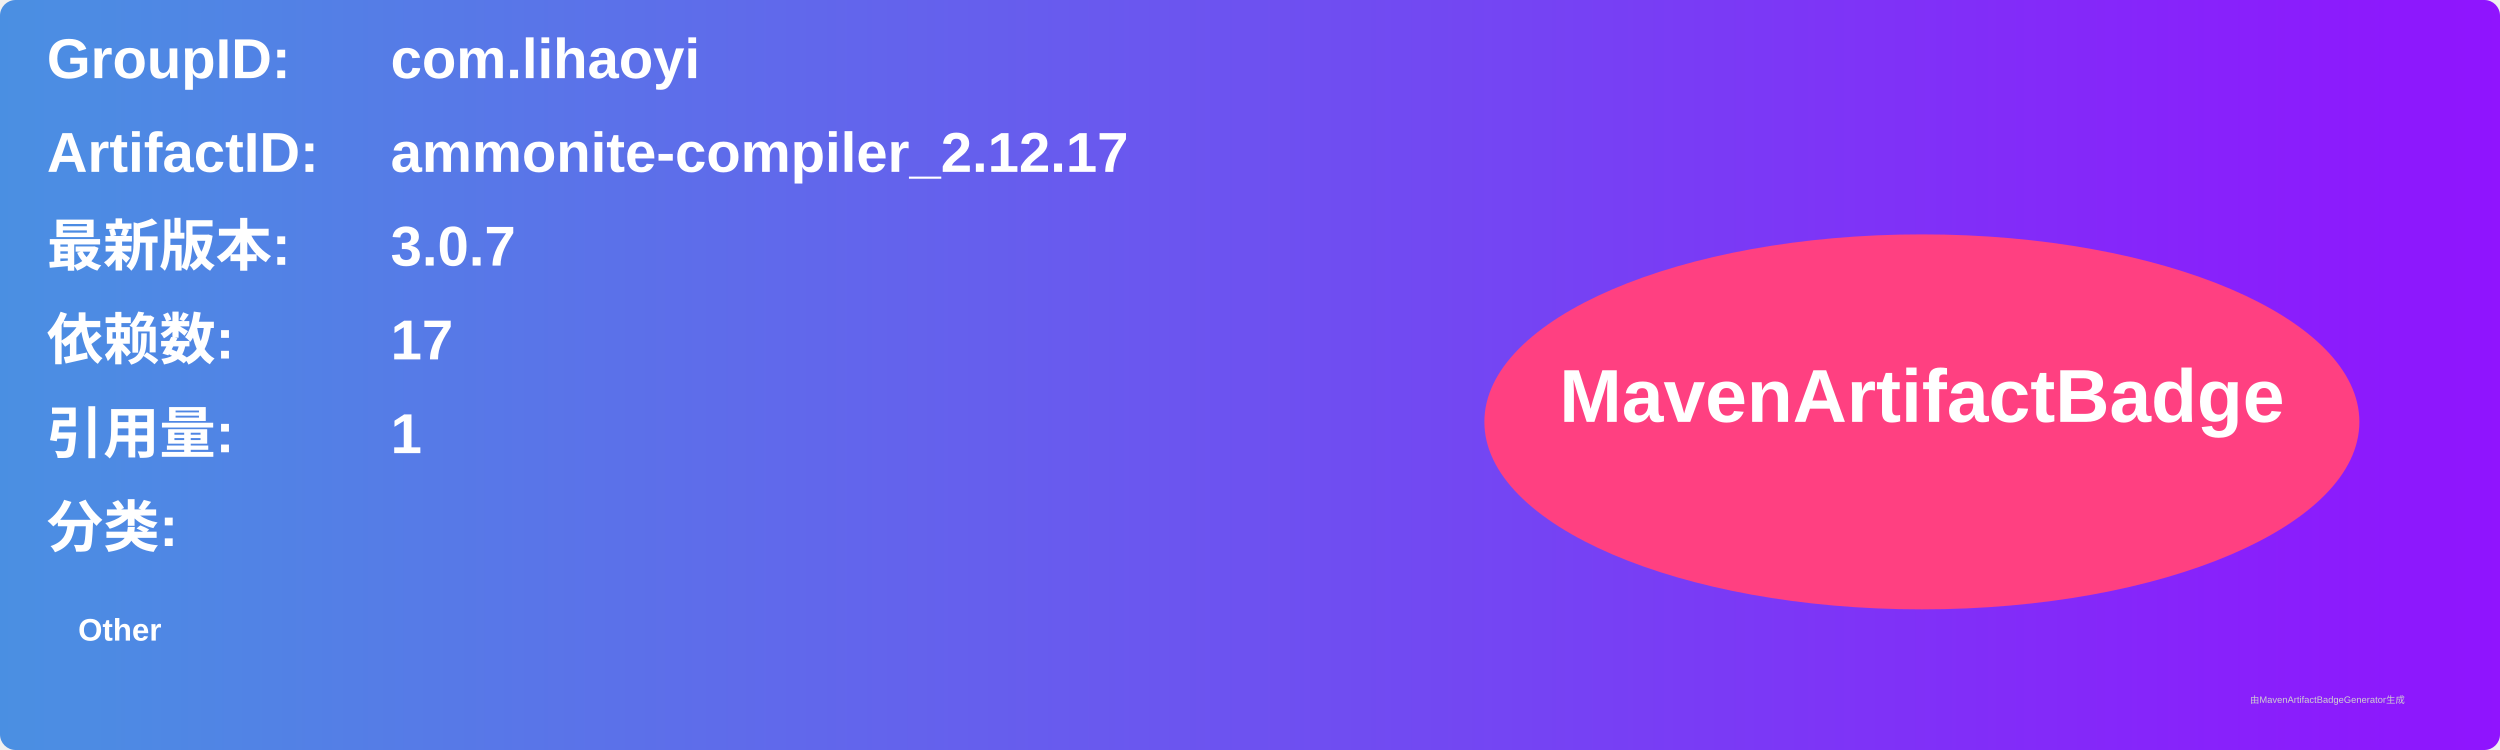
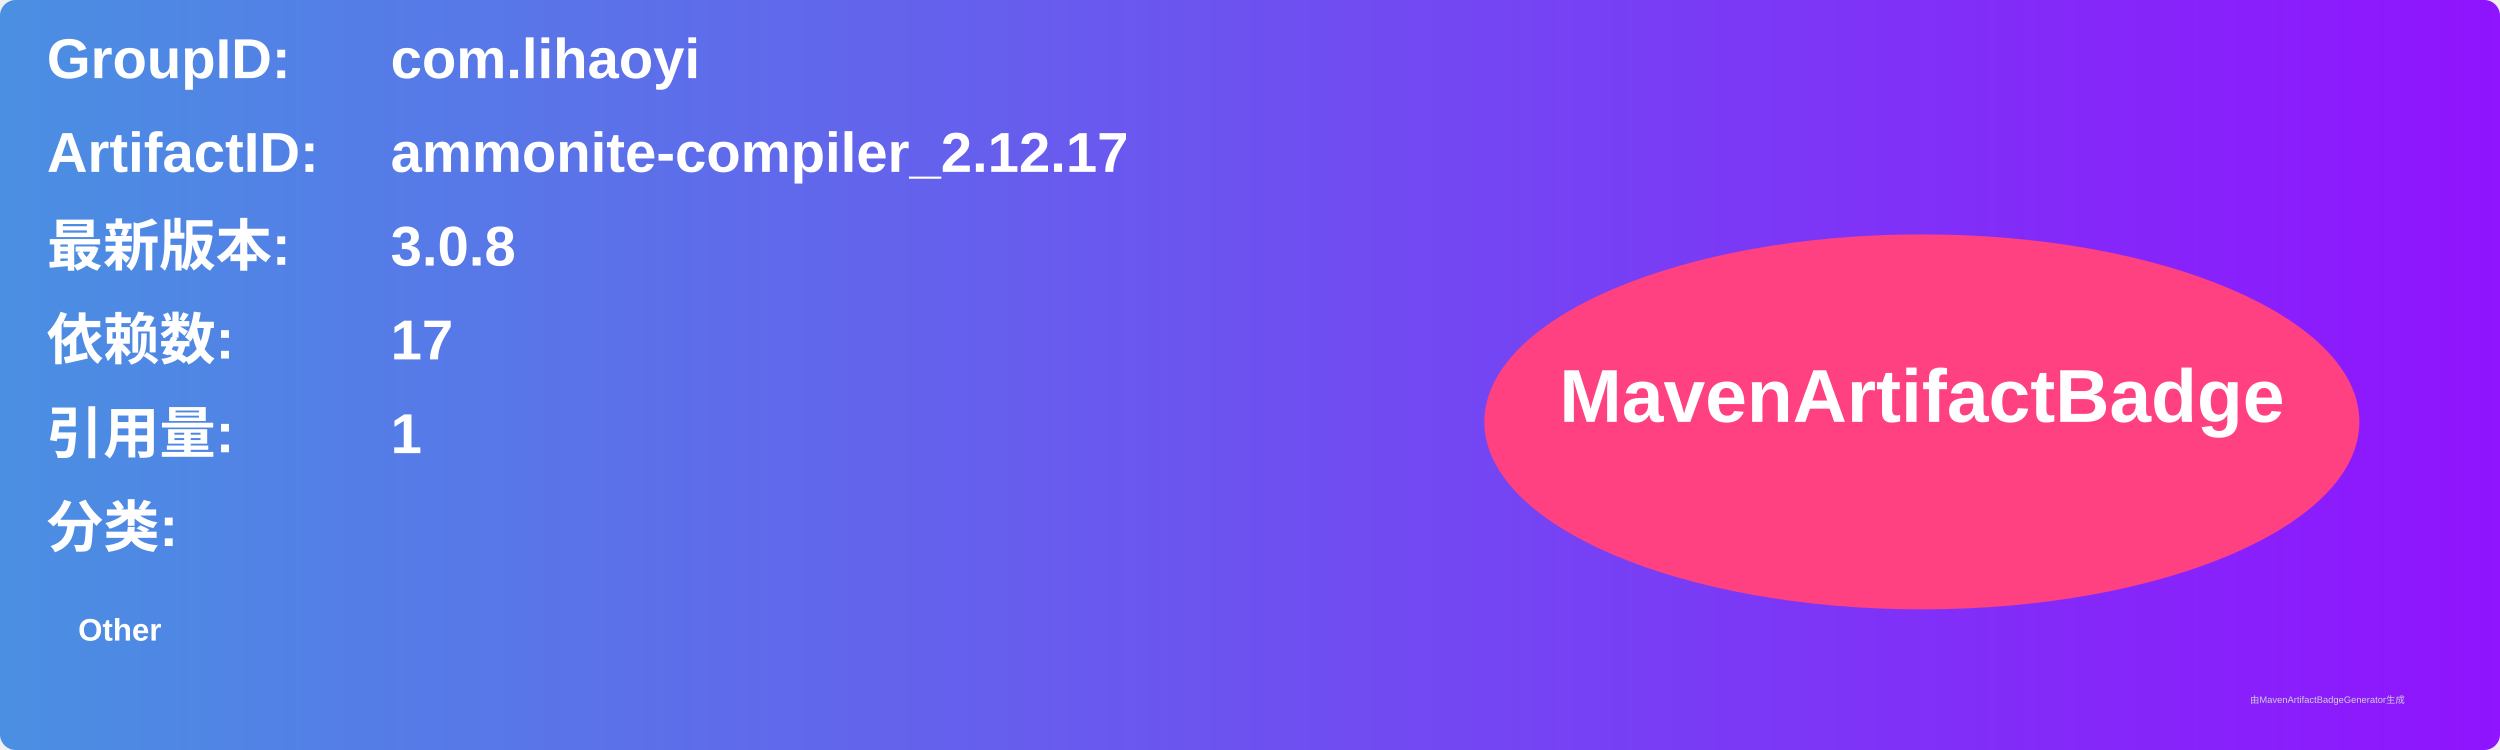
<svg xmlns="http://www.w3.org/2000/svg" width="800" height="240" viewBox="0 0 800 240">
  <linearGradient id="grad" x1="0%" y1="0%" x2="100%" y2="0%">
    <stop offset="0%" stop-color="#4a90e2" />
    <stop offset="100%" stop-color="#9013fe" />
  </linearGradient>
  <rect width="100%" height="100%" rx="5" ry="5" fill="url(#grad)" />
  <g transform="translate(15, 15)">
    <text x="0" y="10" font-family="Arial" font-size="18" fill="white" font-weight="bold" width="260">GroupID:</text>
    <text x="110" y="10" font-family="Arial" font-size="18" fill="white" font-weight="bold" width="460">com.lihaoyi</text>
    <text x="0" y="40" font-family="Arial" font-size="18" fill="white" font-weight="bold" width="260">ArtifactID:</text>
    <text x="110" y="40" font-family="Arial" font-size="18" fill="white" font-weight="bold" width="460">ammonite-compiler_2.12.17</text>
    <text x="0" y="70" font-family="Arial" font-size="18" fill="white" font-weight="bold">最新版本:</text>
    <text x="110" y="70" font-family="Arial" font-size="18" fill="white" font-weight="bold">
-       <tspan font-weight="bold">3.0.7</tspan>
+       <tspan font-weight="bold">3.0.8</tspan>
    </text>
    <text x="0" y="100" font-family="Arial" font-size="18" fill="white" font-weight="bold">依赖数: </text>
    <text x="110" y="100" font-family="Arial" font-size="18" fill="white">
      <tspan font-weight="bold">17</tspan>
    </text>
    <text x="0" y="130" font-family="Arial" font-size="18" fill="white" font-weight="bold">引用量: </text>
    <text x="110" y="130" font-family="Arial" font-size="18" fill="white">
      <tspan font-weight="bold">1</tspan>
    </text>
    <text x="0" y="160" font-family="Arial" font-size="18" fill="white" font-weight="bold">分类:</text>
    <text x="10" y="190" font-family="Arial" font-size="10" fill="white">
      <tspan font-weight="bold">Other</tspan>
    </text>
    <ellipse cx="600" cy="120" rx="140" ry="60" fill="#ff4081" />
    <text x="600" y="120" text-anchor="middle" font-family="Arial" font-size="24" fill="white" font-weight="bold">MavenArtifactBadge</text>
  </g>
  <text x="720" y="225" font-family="Arial" font-size="3" fill="#d0d0d0">由MavenArtifactBadgeGenerator生成</text>
</svg>
